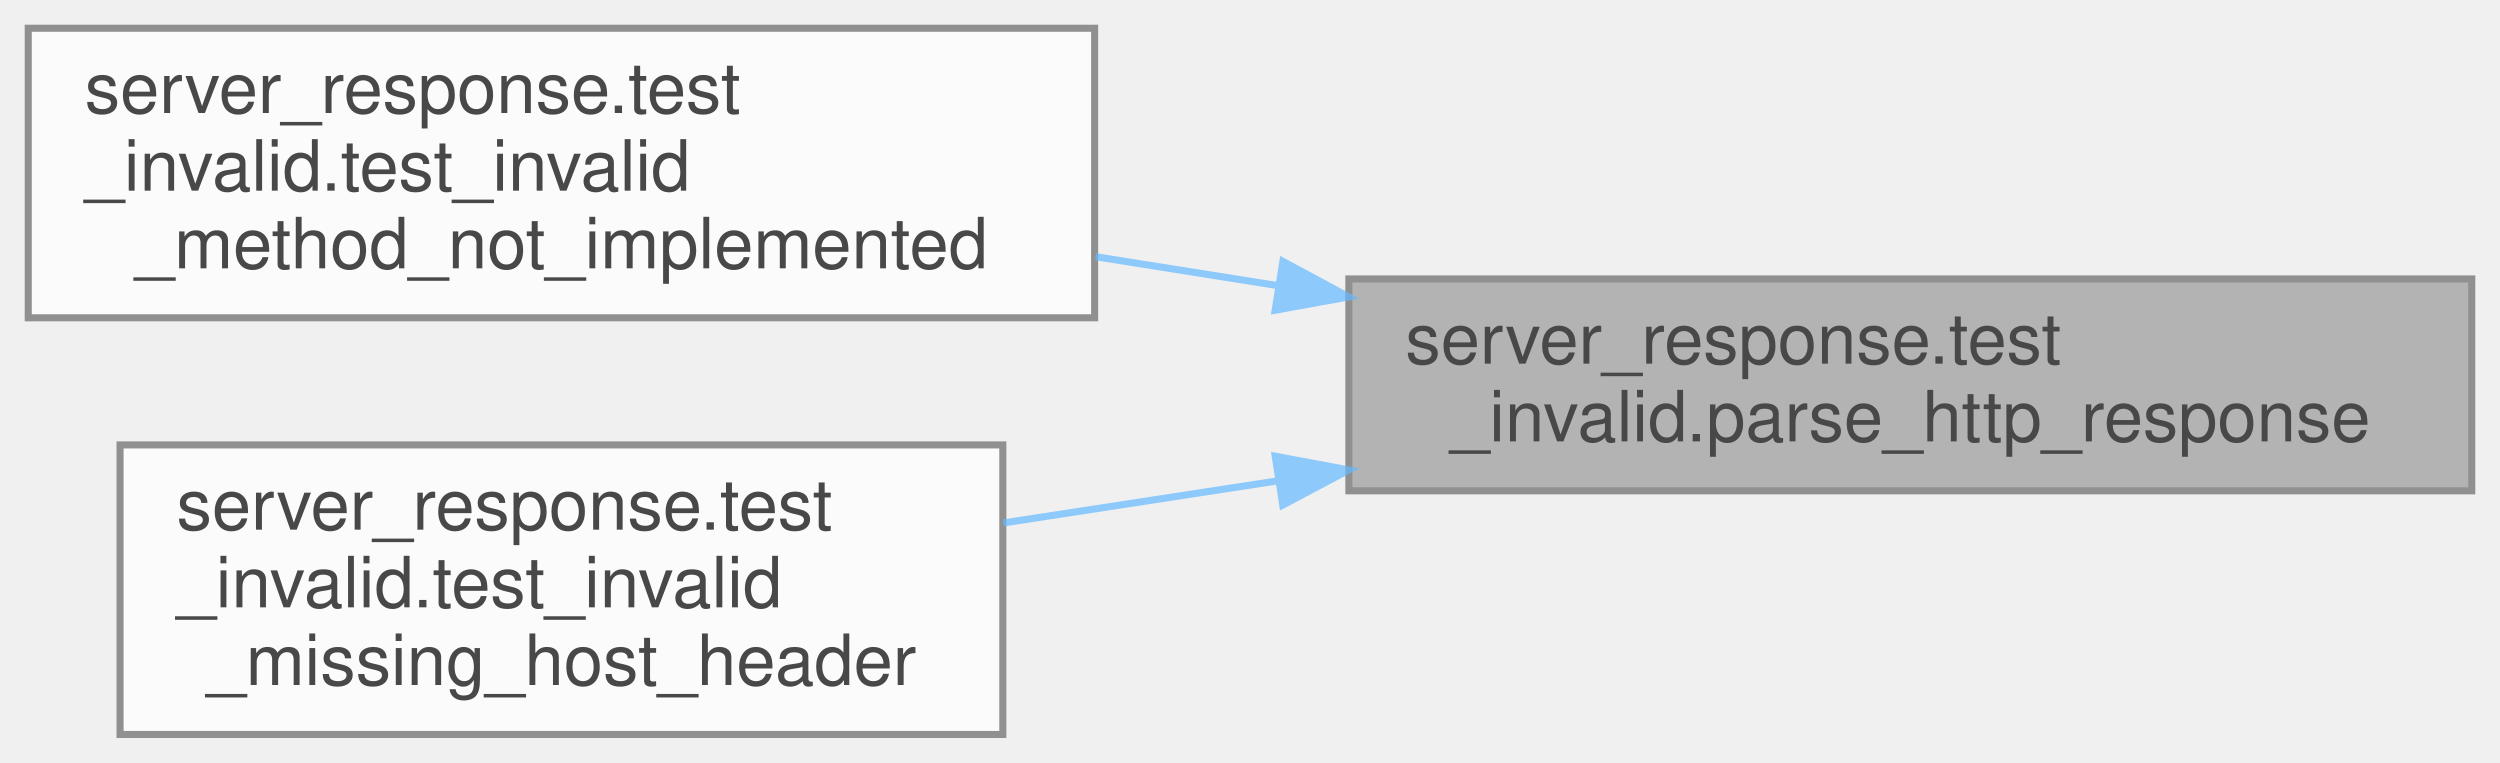
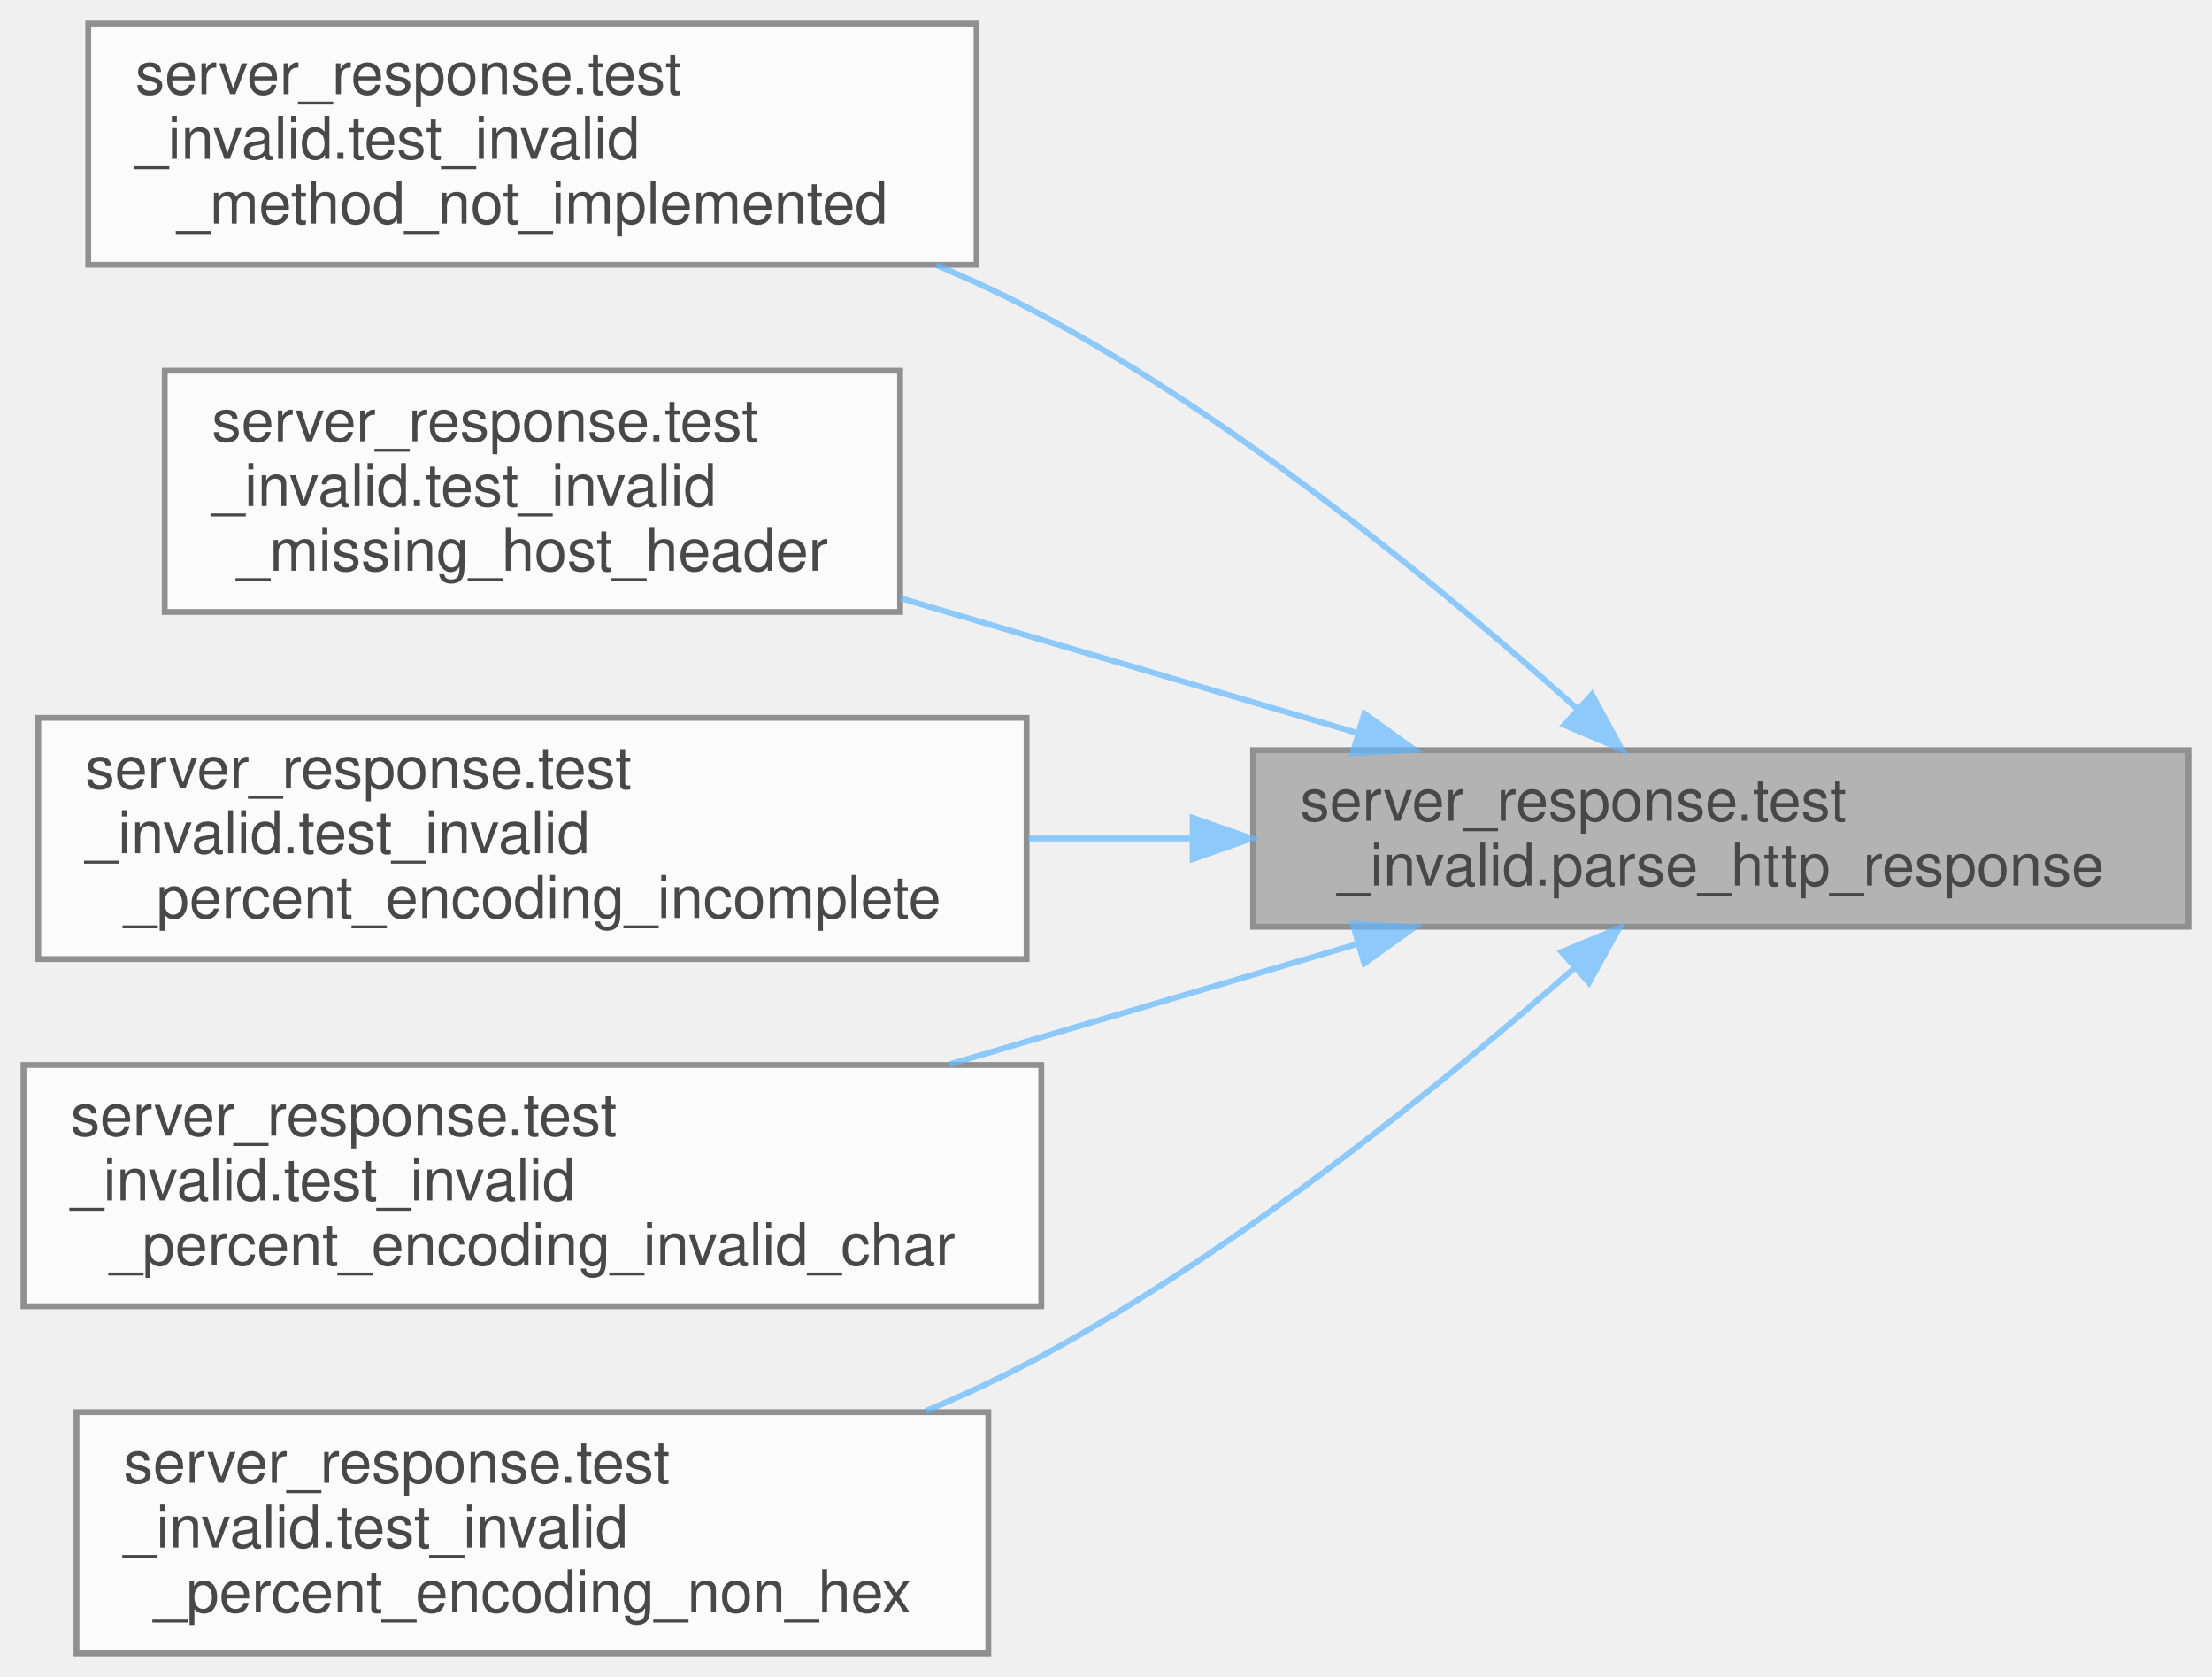
- <svg xmlns="http://www.w3.org/2000/svg" xmlns:xlink="http://www.w3.org/1999/xlink" width="354pt" height="108pt" viewBox="0.00 0.00 354.00 108.00">
+ <svg xmlns="http://www.w3.org/2000/svg" xmlns:xlink="http://www.w3.org/1999/xlink" width="376pt" height="285pt" viewBox="0.00 0.00 376.00 285.00">
  <svg id="main" version="1.1" xml:space="preserve">
    <style type="text/css">
.node, .edge {opacity: 0.7;}
.node.selected, .edge.selected {opacity: 1;}
.edge:hover path { stroke: red; }
.edge:hover polygon { stroke: red; fill: red; }
</style>
    <svg id="graph" class="graph">
-       <g id="graph0" class="graph" transform="scale(1 1) rotate(0) translate(4 104)">
+       <g id="graph0" class="graph" transform="scale(1 1) rotate(0) translate(4 281)">
        <g id="Node000001" class="node">
          <g id="a_Node000001">
            <a xlink:title=" ">
-               <polygon fill="#999999" stroke="#666666" points="346,-64.5 187,-64.5 187,-34.5 346,-34.5 346,-64.5" />
-               <text text-anchor="start" x="195" y="-52.5" font-family="Helvetica,sans-Serif" font-size="10.00">server_response.test</text>
-               <text text-anchor="middle" x="266.5" y="-41.5" font-family="Helvetica,sans-Serif" font-size="10.00">_invalid.parse_http_response</text>
+               <polygon fill="#999999" stroke="#666666" points="368,-153.5 209,-153.5 209,-123.5 368,-123.5 368,-153.5" />
+               <text text-anchor="start" x="217" y="-141.5" font-family="Helvetica,sans-Serif" font-size="10.00">server_response.test</text>
+               <text text-anchor="middle" x="288.5" y="-130.5" font-family="Helvetica,sans-Serif" font-size="10.00">_invalid.parse_http_response</text>
            </a>
          </g>
        </g>
        <g id="Node000002" class="node">
          <g id="a_Node000002">
            <a xlink:href="namespaceserver__response_1_1test__invalid.html#a15ede1064d574a203ea5178e9bcc6a31" target="_top" xlink:title=" ">
-               <polygon fill="white" stroke="#666666" points="151,-100 0,-100 0,-59 151,-59 151,-100" />
-               <text text-anchor="start" x="8" y="-88" font-family="Helvetica,sans-Serif" font-size="10.00">server_response.test</text>
-               <text text-anchor="start" x="8" y="-77" font-family="Helvetica,sans-Serif" font-size="10.00">_invalid.test_invalid</text>
-               <text text-anchor="middle" x="75.5" y="-66" font-family="Helvetica,sans-Serif" font-size="10.00">_method_not_implemented</text>
+               <polygon fill="white" stroke="#666666" points="162,-277 11,-277 11,-236 162,-236 162,-277" />
+               <text text-anchor="start" x="19" y="-265" font-family="Helvetica,sans-Serif" font-size="10.00">server_response.test</text>
+               <text text-anchor="start" x="19" y="-254" font-family="Helvetica,sans-Serif" font-size="10.00">_invalid.test_invalid</text>
+               <text text-anchor="middle" x="86.5" y="-243" font-family="Helvetica,sans-Serif" font-size="10.00">_method_not_implemented</text>
            </a>
          </g>
        </g>
        <g id="edge1_Node000001_Node000002" class="edge">
          <g id="a_edge1_Node000001_Node000002">
            <a xlink:title=" ">
-               <path fill="none" stroke="#63b8ff" d="M176.91,-63.56C168.29,-64.93 159.6,-66.31 151.13,-67.65" />
-               <polygon fill="#63b8ff" stroke="#63b8ff" points="177.66,-66.99 186.99,-61.96 176.56,-60.07 177.66,-66.99" />
+               <path fill="none" stroke="#63b8ff" d="M264.13,-160.5C242.07,-180.29 207.35,-209 173,-227.5 167.34,-230.55 161.3,-233.36 155.15,-235.94" />
+               <polygon fill="#63b8ff" stroke="#63b8ff" points="266.61,-162.97 271.66,-153.65 261.9,-157.79 266.61,-162.97" />
            </a>
          </g>
        </g>
        <g id="Node000003" class="node">
          <g id="a_Node000003">
            <a xlink:href="namespaceserver__response_1_1test__invalid.html#a9d5da492eefd64a3e55bf317cf00419c" target="_top" xlink:title=" ">
-               <polygon fill="white" stroke="#666666" points="138,-41 13,-41 13,0 138,0 138,-41" />
-               <text text-anchor="start" x="21" y="-29" font-family="Helvetica,sans-Serif" font-size="10.00">server_response.test</text>
-               <text text-anchor="start" x="21" y="-18" font-family="Helvetica,sans-Serif" font-size="10.00">_invalid.test_invalid</text>
-               <text text-anchor="middle" x="75.5" y="-7" font-family="Helvetica,sans-Serif" font-size="10.00">_missing_host_header</text>
+               <polygon fill="white" stroke="#666666" points="149,-218 24,-218 24,-177 149,-177 149,-218" />
+               <text text-anchor="start" x="32" y="-206" font-family="Helvetica,sans-Serif" font-size="10.00">server_response.test</text>
+               <text text-anchor="start" x="32" y="-195" font-family="Helvetica,sans-Serif" font-size="10.00">_invalid.test_invalid</text>
+               <text text-anchor="middle" x="86.5" y="-184" font-family="Helvetica,sans-Serif" font-size="10.00">_missing_host_header</text>
            </a>
          </g>
        </g>
        <g id="edge2_Node000001_Node000003" class="edge">
          <g id="a_edge2_Node000001_Node000003">
            <a xlink:title=" ">
-               <path fill="none" stroke="#63b8ff" d="M176.97,-35.92C163.82,-33.9 150.5,-31.86 138.06,-29.95" />
-               <polygon fill="#63b8ff" stroke="#63b8ff" points="176.57,-39.4 186.99,-37.45 177.64,-32.48 176.57,-39.4" />
+               <path fill="none" stroke="#63b8ff" d="M226.92,-156.37C202.28,-163.64 173.84,-172.03 149.09,-179.33" />
+               <polygon fill="#63b8ff" stroke="#63b8ff" points="227.91,-159.73 236.51,-153.54 225.93,-153.01 227.91,-159.73" />
+             </a>
+           </g>
+         </g>
+         <g id="Node000004" class="node">
+           <g id="a_Node000004">
+             <a xlink:href="namespaceserver__response_1_1test__invalid.html#a0e3a3e34d455274041d418c7f0831bf1" target="_top" xlink:title=" ">
+               <polygon fill="white" stroke="#666666" points="170.5,-159 2.5,-159 2.5,-118 170.5,-118 170.5,-159" />
+               <text text-anchor="start" x="10.5" y="-147" font-family="Helvetica,sans-Serif" font-size="10.00">server_response.test</text>
+               <text text-anchor="start" x="10.5" y="-136" font-family="Helvetica,sans-Serif" font-size="10.00">_invalid.test_invalid</text>
+               <text text-anchor="middle" x="86.5" y="-125" font-family="Helvetica,sans-Serif" font-size="10.00">_percent_encoding_incomplete</text>
+             </a>
+           </g>
+         </g>
+         <g id="edge3_Node000001_Node000004" class="edge">
+           <g id="a_edge3_Node000001_Node000004">
+             <a xlink:title=" ">
+               <path fill="none" stroke="#63b8ff" d="M198.73,-138.5C189.44,-138.5 180.02,-138.5 170.8,-138.5" />
+               <polygon fill="#63b8ff" stroke="#63b8ff" points="198.74,-142 208.74,-138.5 198.74,-135 198.74,-142" />
+             </a>
+           </g>
+         </g>
+         <g id="Node000005" class="node">
+           <g id="a_Node000005">
+             <a xlink:href="namespaceserver__response_1_1test__invalid.html#a575ca8c686032237b821a81b819cf3e9" target="_top" xlink:title=" ">
+               <polygon fill="white" stroke="#666666" points="173,-100 0,-100 0,-59 173,-59 173,-100" />
+               <text text-anchor="start" x="8" y="-88" font-family="Helvetica,sans-Serif" font-size="10.00">server_response.test</text>
+               <text text-anchor="start" x="8" y="-77" font-family="Helvetica,sans-Serif" font-size="10.00">_invalid.test_invalid</text>
+               <text text-anchor="middle" x="86.5" y="-66" font-family="Helvetica,sans-Serif" font-size="10.00">_percent_encoding_invalid_char</text>
+             </a>
+           </g>
+         </g>
+         <g id="edge4_Node000001_Node000005" class="edge">
+           <g id="a_edge4_Node000001_Node000005">
+             <a xlink:title=" ">
+               <path fill="none" stroke="#63b8ff" d="M226.68,-120.56C204.76,-114.09 179.87,-106.75 157.26,-100.08" />
+               <polygon fill="#63b8ff" stroke="#63b8ff" points="225.93,-123.99 236.51,-123.46 227.91,-117.27 225.93,-123.99" />
+             </a>
+           </g>
+         </g>
+         <g id="Node000006" class="node">
+           <g id="a_Node000006">
+             <a xlink:href="namespaceserver__response_1_1test__invalid.html#a6d9ee4ebbf018956474217c903665037" target="_top" xlink:title=" ">
+               <polygon fill="white" stroke="#666666" points="164,-41 9,-41 9,0 164,0 164,-41" />
+               <text text-anchor="start" x="17" y="-29" font-family="Helvetica,sans-Serif" font-size="10.00">server_response.test</text>
+               <text text-anchor="start" x="17" y="-18" font-family="Helvetica,sans-Serif" font-size="10.00">_invalid.test_invalid</text>
+               <text text-anchor="middle" x="86.5" y="-7" font-family="Helvetica,sans-Serif" font-size="10.00">_percent_encoding_non_hex</text>
+             </a>
+           </g>
+         </g>
+         <g id="edge5_Node000001_Node000006" class="edge">
+           <g id="a_edge5_Node000001_Node000006">
+             <a xlink:title=" ">
+               <path fill="none" stroke="#63b8ff" d="M263.66,-116.51C241.52,-97.03 206.97,-68.9 173,-50.5 166.78,-47.13 160.1,-44.02 153.32,-41.17" />
+               <polygon fill="#63b8ff" stroke="#63b8ff" points="261.43,-119.21 271.22,-123.26 266.09,-113.99 261.43,-119.21" />
            </a>
          </g>
        </g>
      </g>
    </svg>
  </svg>
  <style type="text/css">

[data-mouse-over-selected='false'] { opacity: 0.7; }
[data-mouse-over-selected='true']  { opacity: 1.0; }

</style>
</svg>
